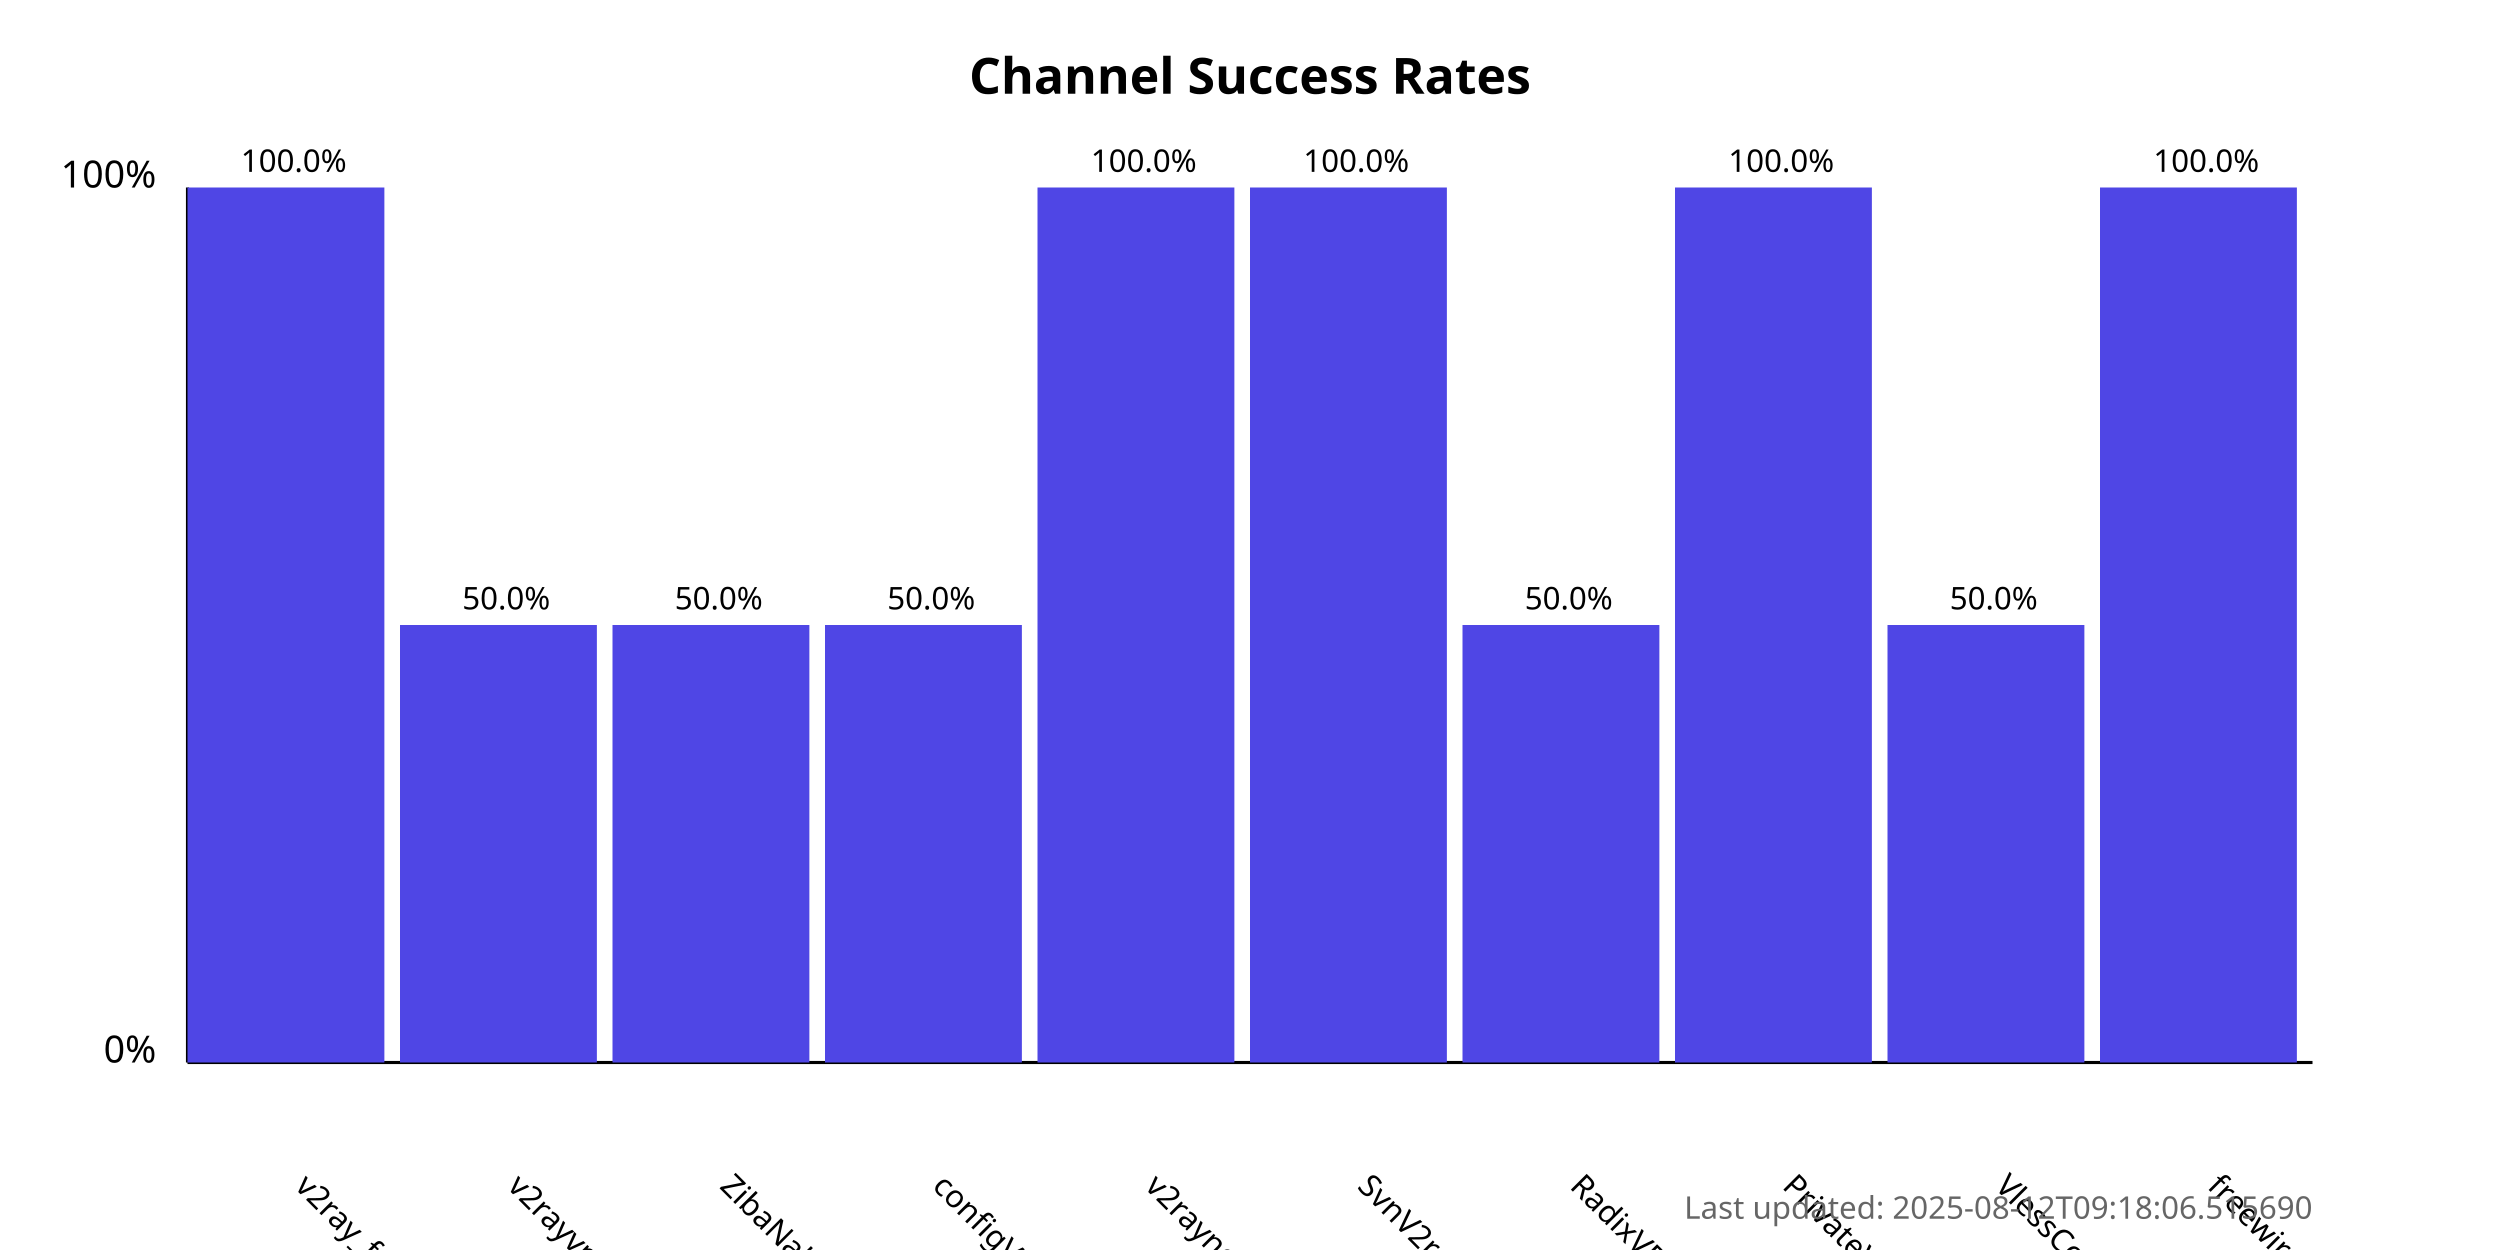
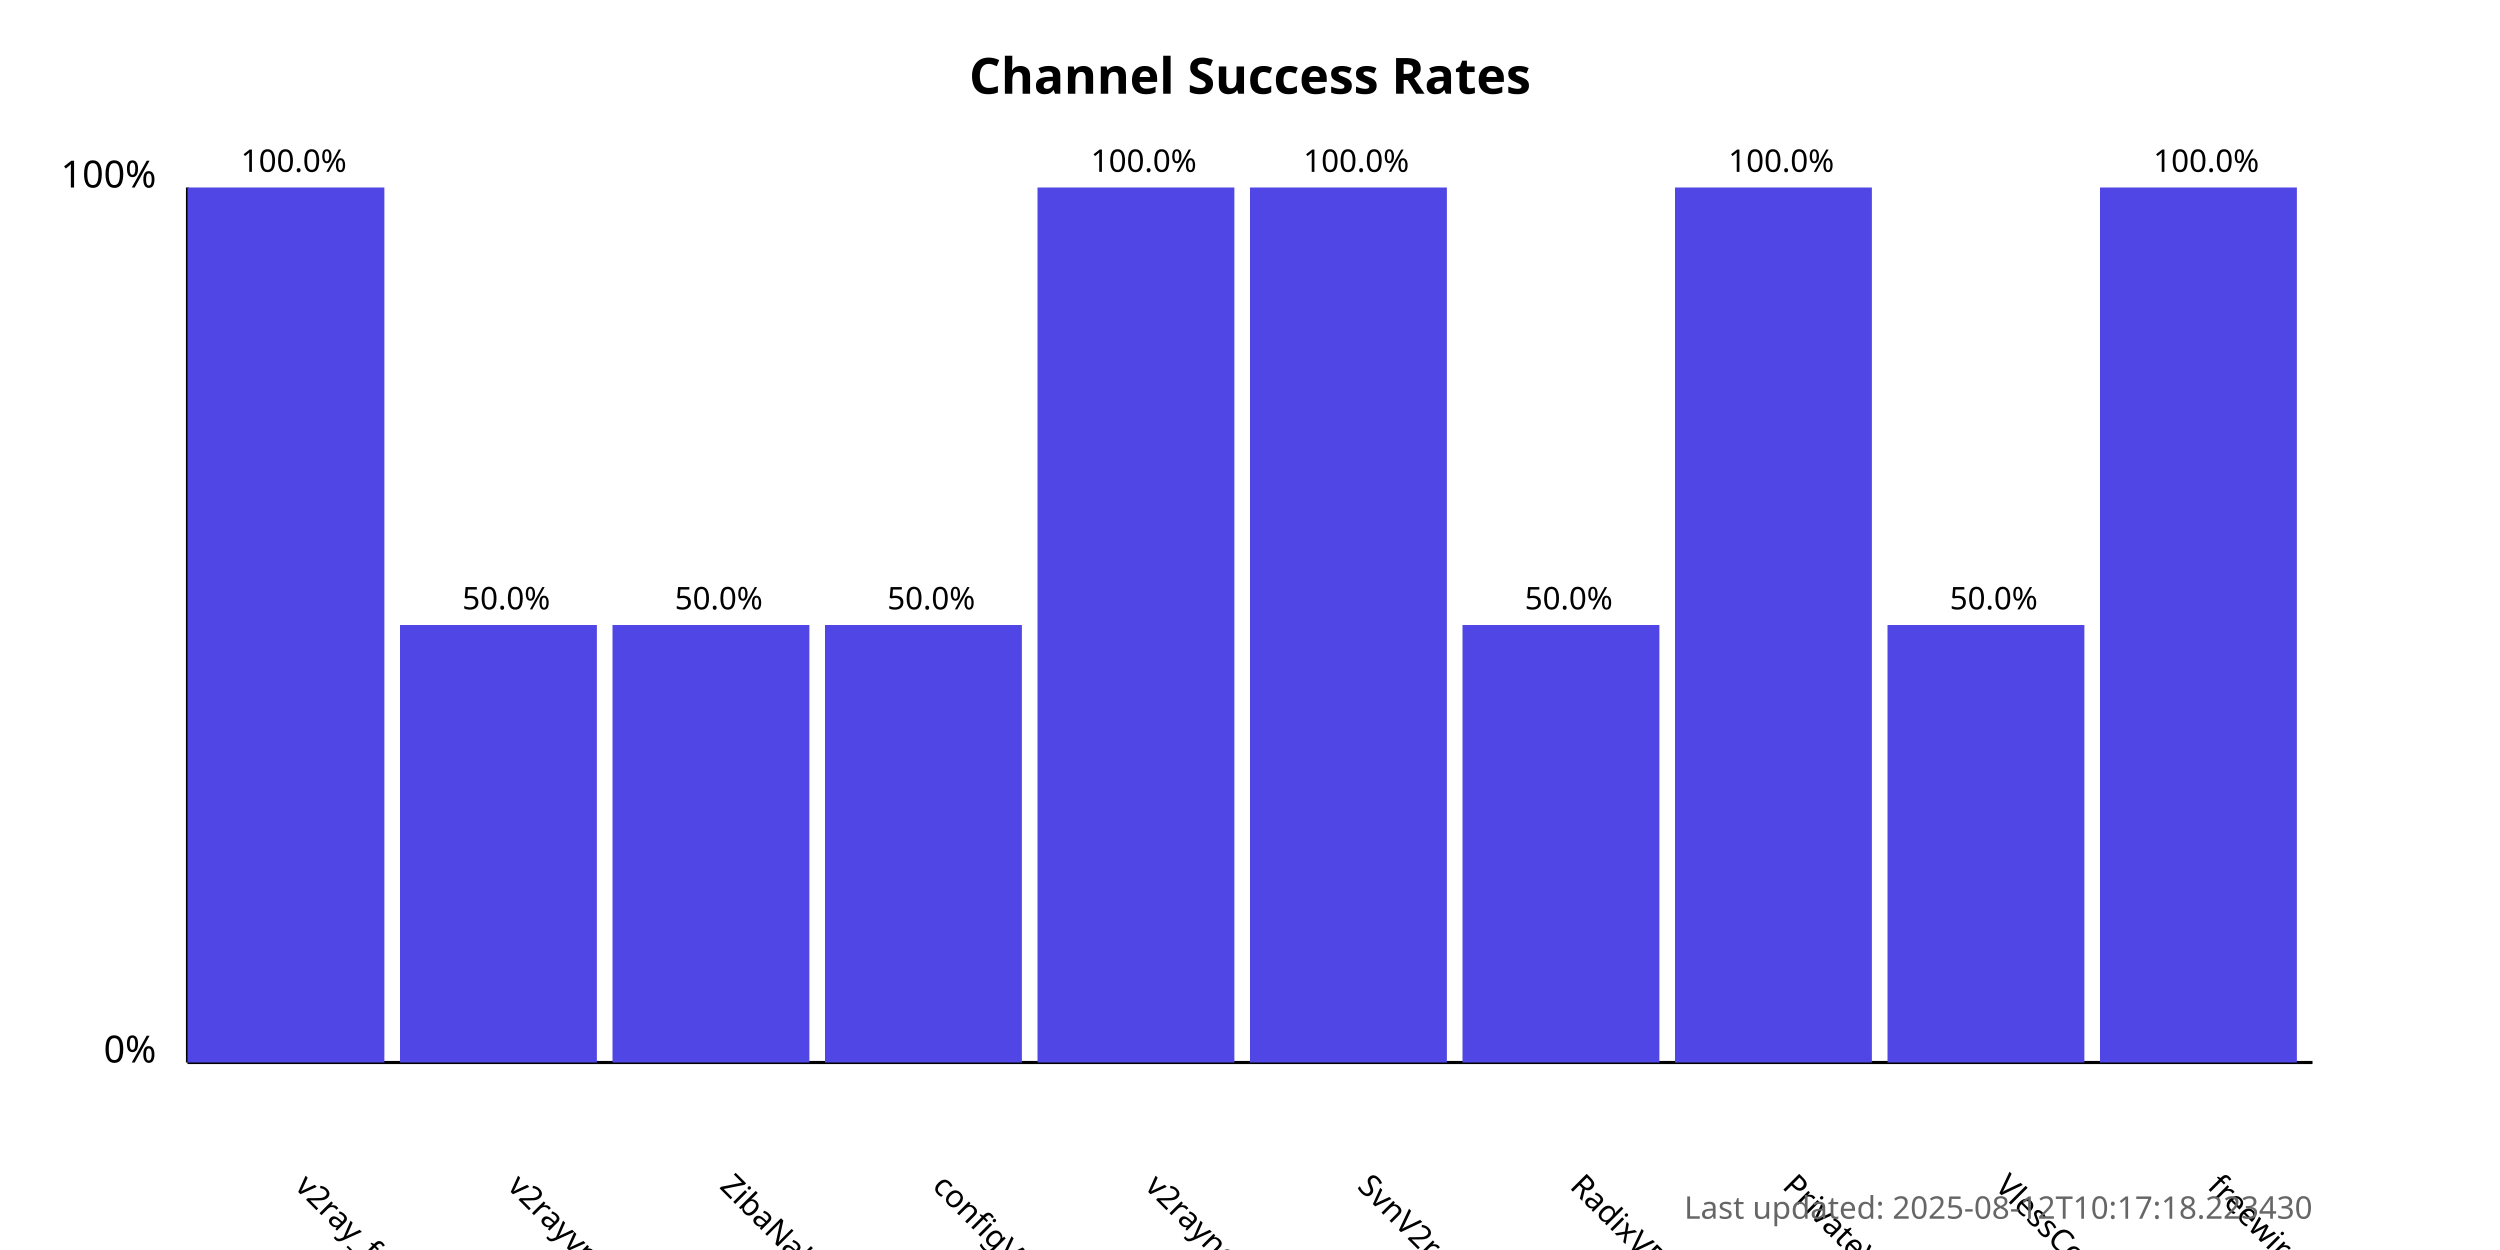
<svg xmlns="http://www.w3.org/2000/svg" width="800" height="400">
  <style>
            .chart-title { font: bold 16px sans-serif; }
            .axis-label { font: 12px sans-serif; }
            .tick-label { font: 10px sans-serif; }
            .bar { fill: #4f46e5; }
            .bar:hover { fill: #6366f1; }
            .timestamp { font: 10px sans-serif; fill: #666; }
        </style>
  <text x="400.0" y="30" text-anchor="middle" class="chart-title">
            Channel Success Rates
        </text>
  <line x1="60" y1="340" x2="60" y2="60" stroke="black" stroke-width="1" />
  <line x1="60" y1="340" x2="740" y2="340" stroke="black" stroke-width="1" />
  <text x="50" y="340" text-anchor="end" class="axis-label">0%</text>
  <text x="50" y="60" text-anchor="end" class="axis-label">100%</text>
  <g>
    <rect x="60" y="60.0" width="63.0" height="280.0" class="bar" />
    <text x="94.0" y="380" transform="rotate(45, 94.0, 380)" text-anchor="start" class="tick-label">
                v2ray_free_conf
            </text>
    <text x="94.0" y="55.0" text-anchor="middle" class="tick-label">
                100.0%
            </text>
  </g>
  <g>
    <rect x="128.0" y="200.0" width="63.0" height="140.0" class="bar" />
    <text x="162.0" y="380" transform="rotate(45, 162.0, 380)" text-anchor="start" class="tick-label">
                v2rayvpno
            </text>
    <text x="162.0" y="195.0" text-anchor="middle" class="tick-label">
                50.0%
            </text>
  </g>
  <g>
    <rect x="196.0" y="200.0" width="63.0" height="140.0" class="bar" />
    <text x="230.0" y="380" transform="rotate(45, 230.0, 380)" text-anchor="start" class="tick-label">
                ZibaNabz
            </text>
    <text x="230.0" y="195.0" text-anchor="middle" class="tick-label">
                50.0%
            </text>
  </g>
  <g>
    <rect x="264.0" y="200.0" width="63.0" height="140.0" class="bar" />
    <text x="298.0" y="380" transform="rotate(45, 298.0, 380)" text-anchor="start" class="tick-label">
                configV2rayForFree
            </text>
    <text x="298.0" y="195.0" text-anchor="middle" class="tick-label">
                50.0%
            </text>
  </g>
  <g>
    <rect x="332.0" y="60.0" width="63.0" height="280.0" class="bar" />
    <text x="366.0" y="380" transform="rotate(45, 366.0, 380)" text-anchor="start" class="tick-label">
                v2rayngvpn
            </text>
    <text x="366.0" y="55.0" text-anchor="middle" class="tick-label">
                100.0%
            </text>
  </g>
  <g>
    <rect x="400.0" y="60.0" width="63.0" height="280.0" class="bar" />
    <text x="434.0" y="380" transform="rotate(45, 434.0, 380)" text-anchor="start" class="tick-label">
                SvnV2ray
            </text>
    <text x="434.0" y="55.0" text-anchor="middle" class="tick-label">
                100.0%
            </text>
  </g>
  <g>
    <rect x="468.0" y="200.0" width="63.0" height="140.0" class="bar" />
    <text x="502.0" y="380" transform="rotate(45, 502.0, 380)" text-anchor="start" class="tick-label">
                RadixVPN
            </text>
    <text x="502.0" y="195.0" text-anchor="middle" class="tick-label">
                50.0%
            </text>
  </g>
  <g>
    <rect x="536.0" y="60.0" width="63.0" height="280.0" class="bar" />
    <text x="570.0" y="380" transform="rotate(45, 570.0, 380)" text-anchor="start" class="tick-label">
                PrivateVPNs
            </text>
    <text x="570.0" y="55.0" text-anchor="middle" class="tick-label">
                100.0%
            </text>
  </g>
  <g>
    <rect x="604.0" y="200.0" width="63.0" height="140.0" class="bar" />
    <text x="638.0" y="380" transform="rotate(45, 638.0, 380)" text-anchor="start" class="tick-label">
                VlessConfig
            </text>
    <text x="638.0" y="195.0" text-anchor="middle" class="tick-label">
                50.0%
            </text>
  </g>
  <g>
    <rect x="672.0" y="60.0" width="63.0" height="280.0" class="bar" />
    <text x="706.0" y="380" transform="rotate(45, 706.0, 380)" text-anchor="start" class="tick-label">
                freewireguard
            </text>
    <text x="706.0" y="55.0" text-anchor="middle" class="tick-label">
                100.0%
            </text>
  </g>
  <text x="740" y="390" text-anchor="end" class="timestamp">
-             Last updated: 2025-08-12T09:18:06.515690
+             Last updated: 2025-08-12T10:17:18.223430
        </text>
</svg>
